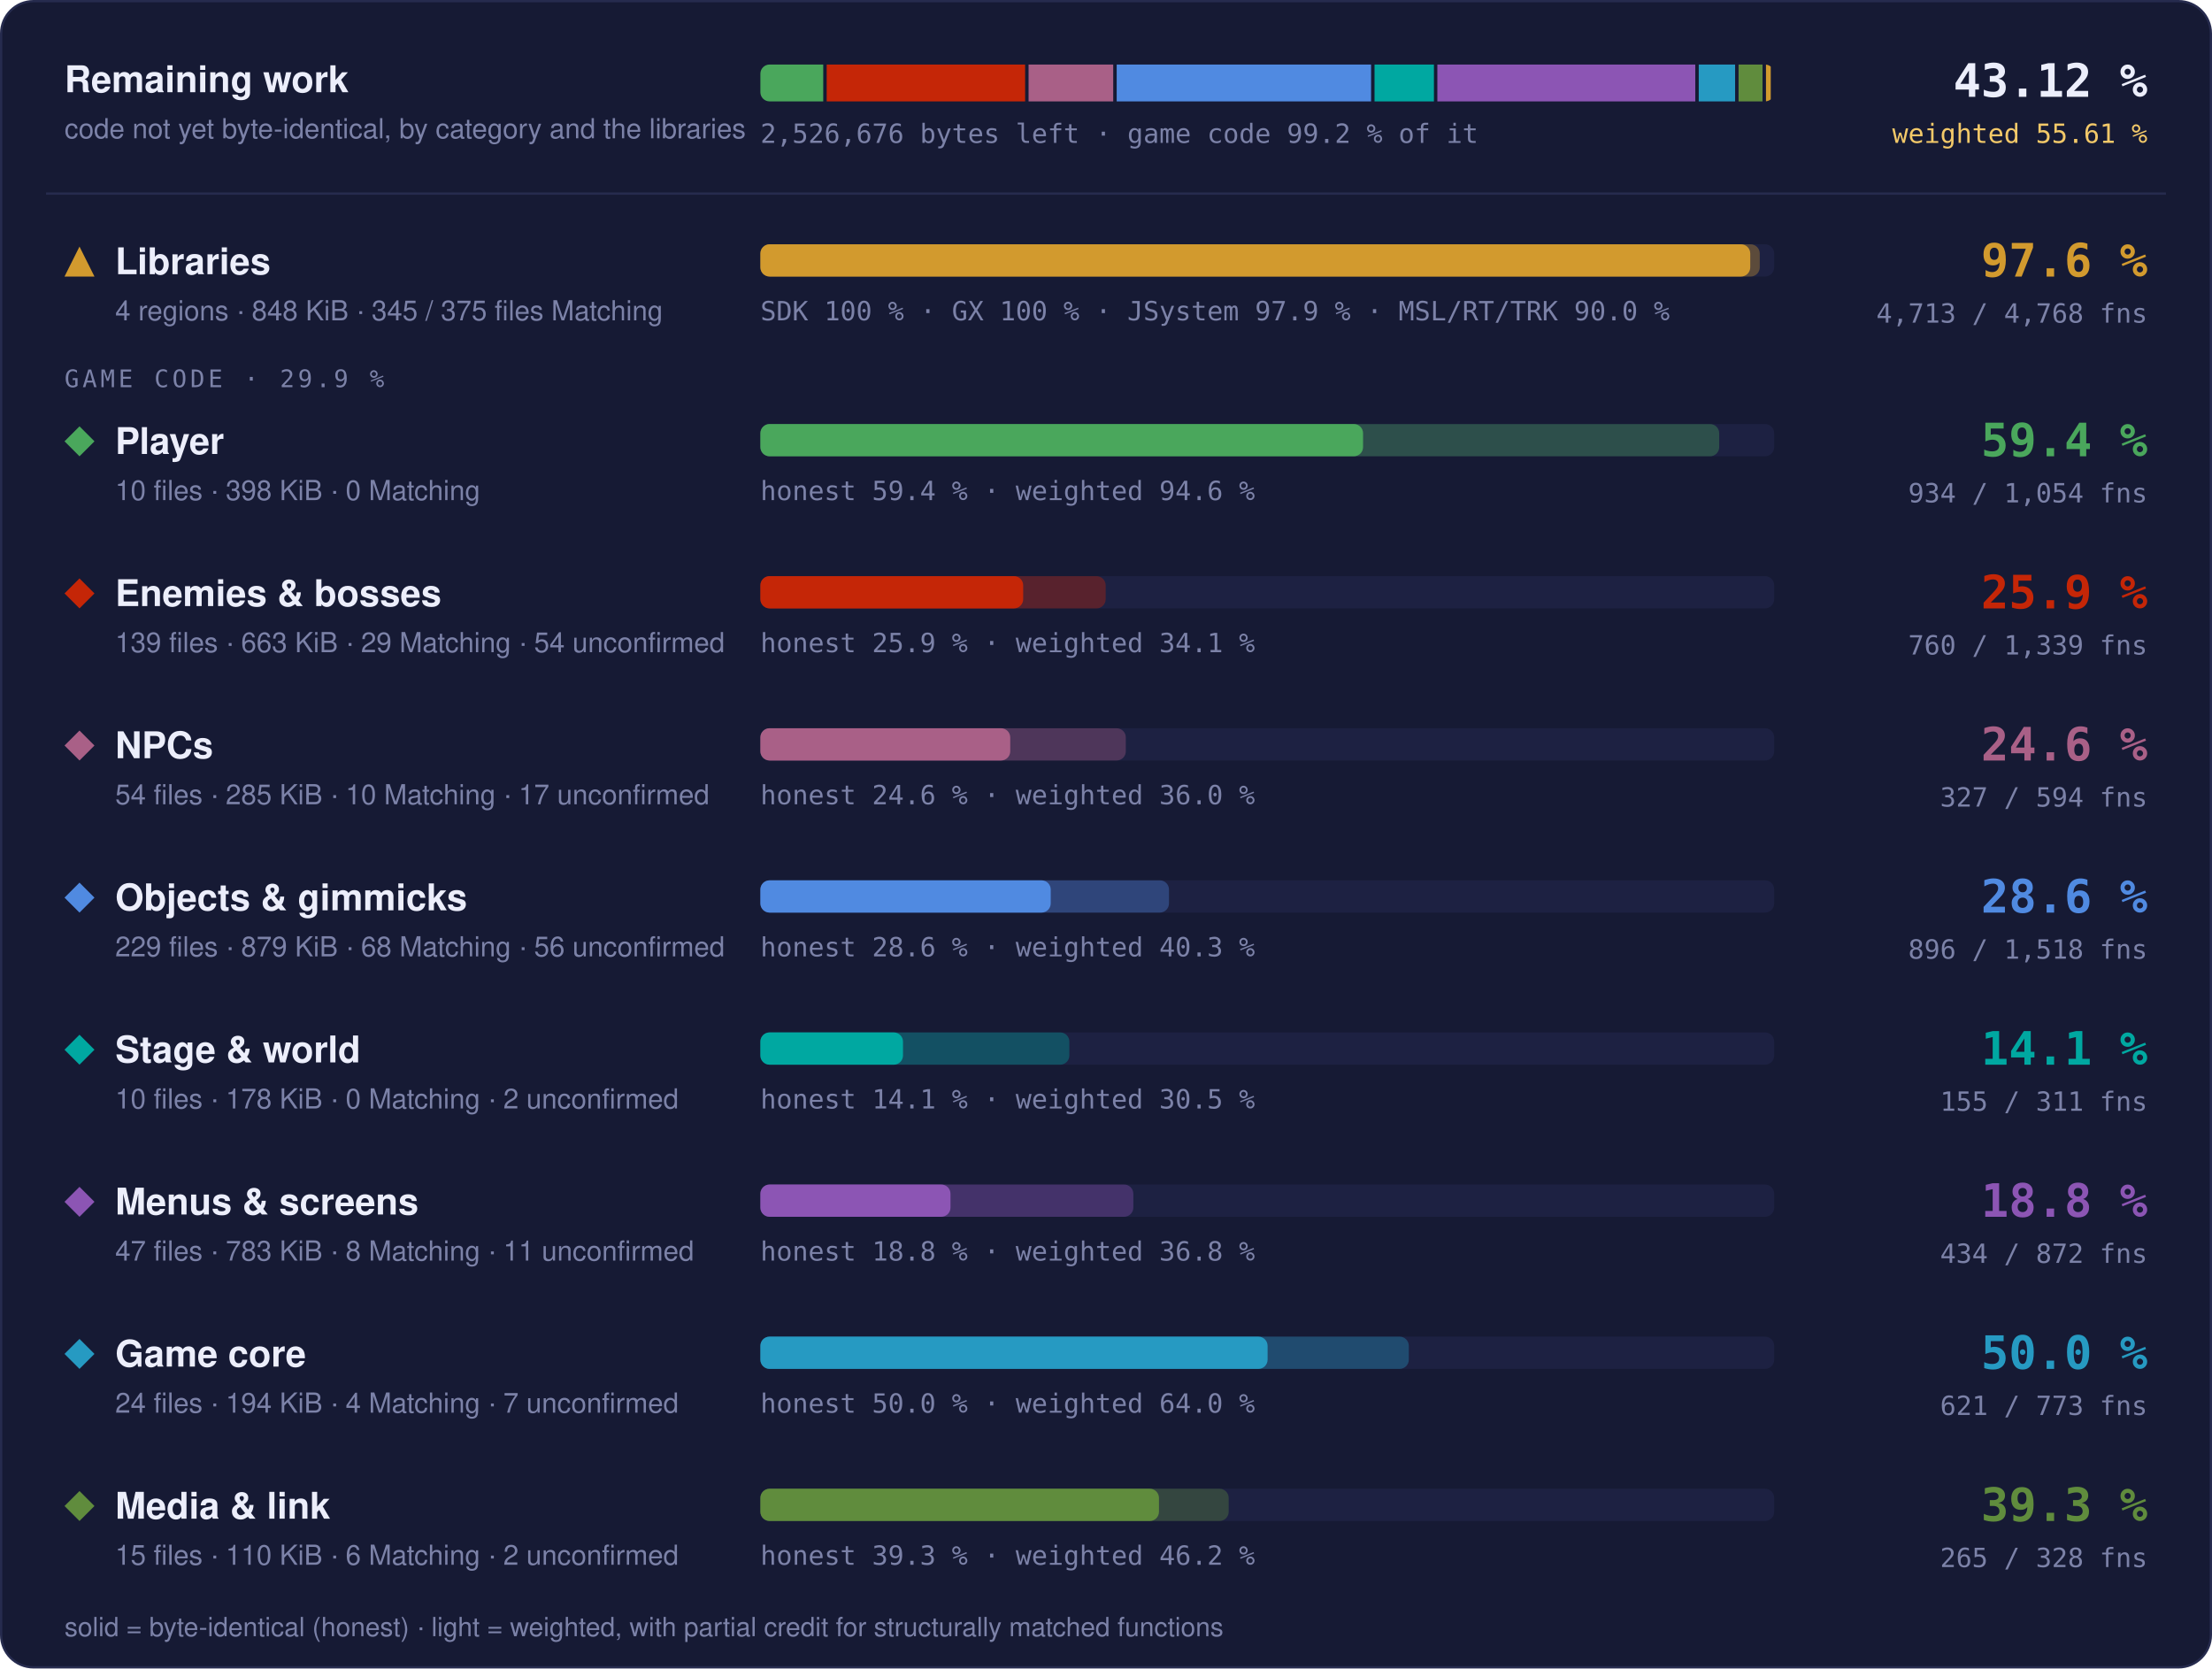
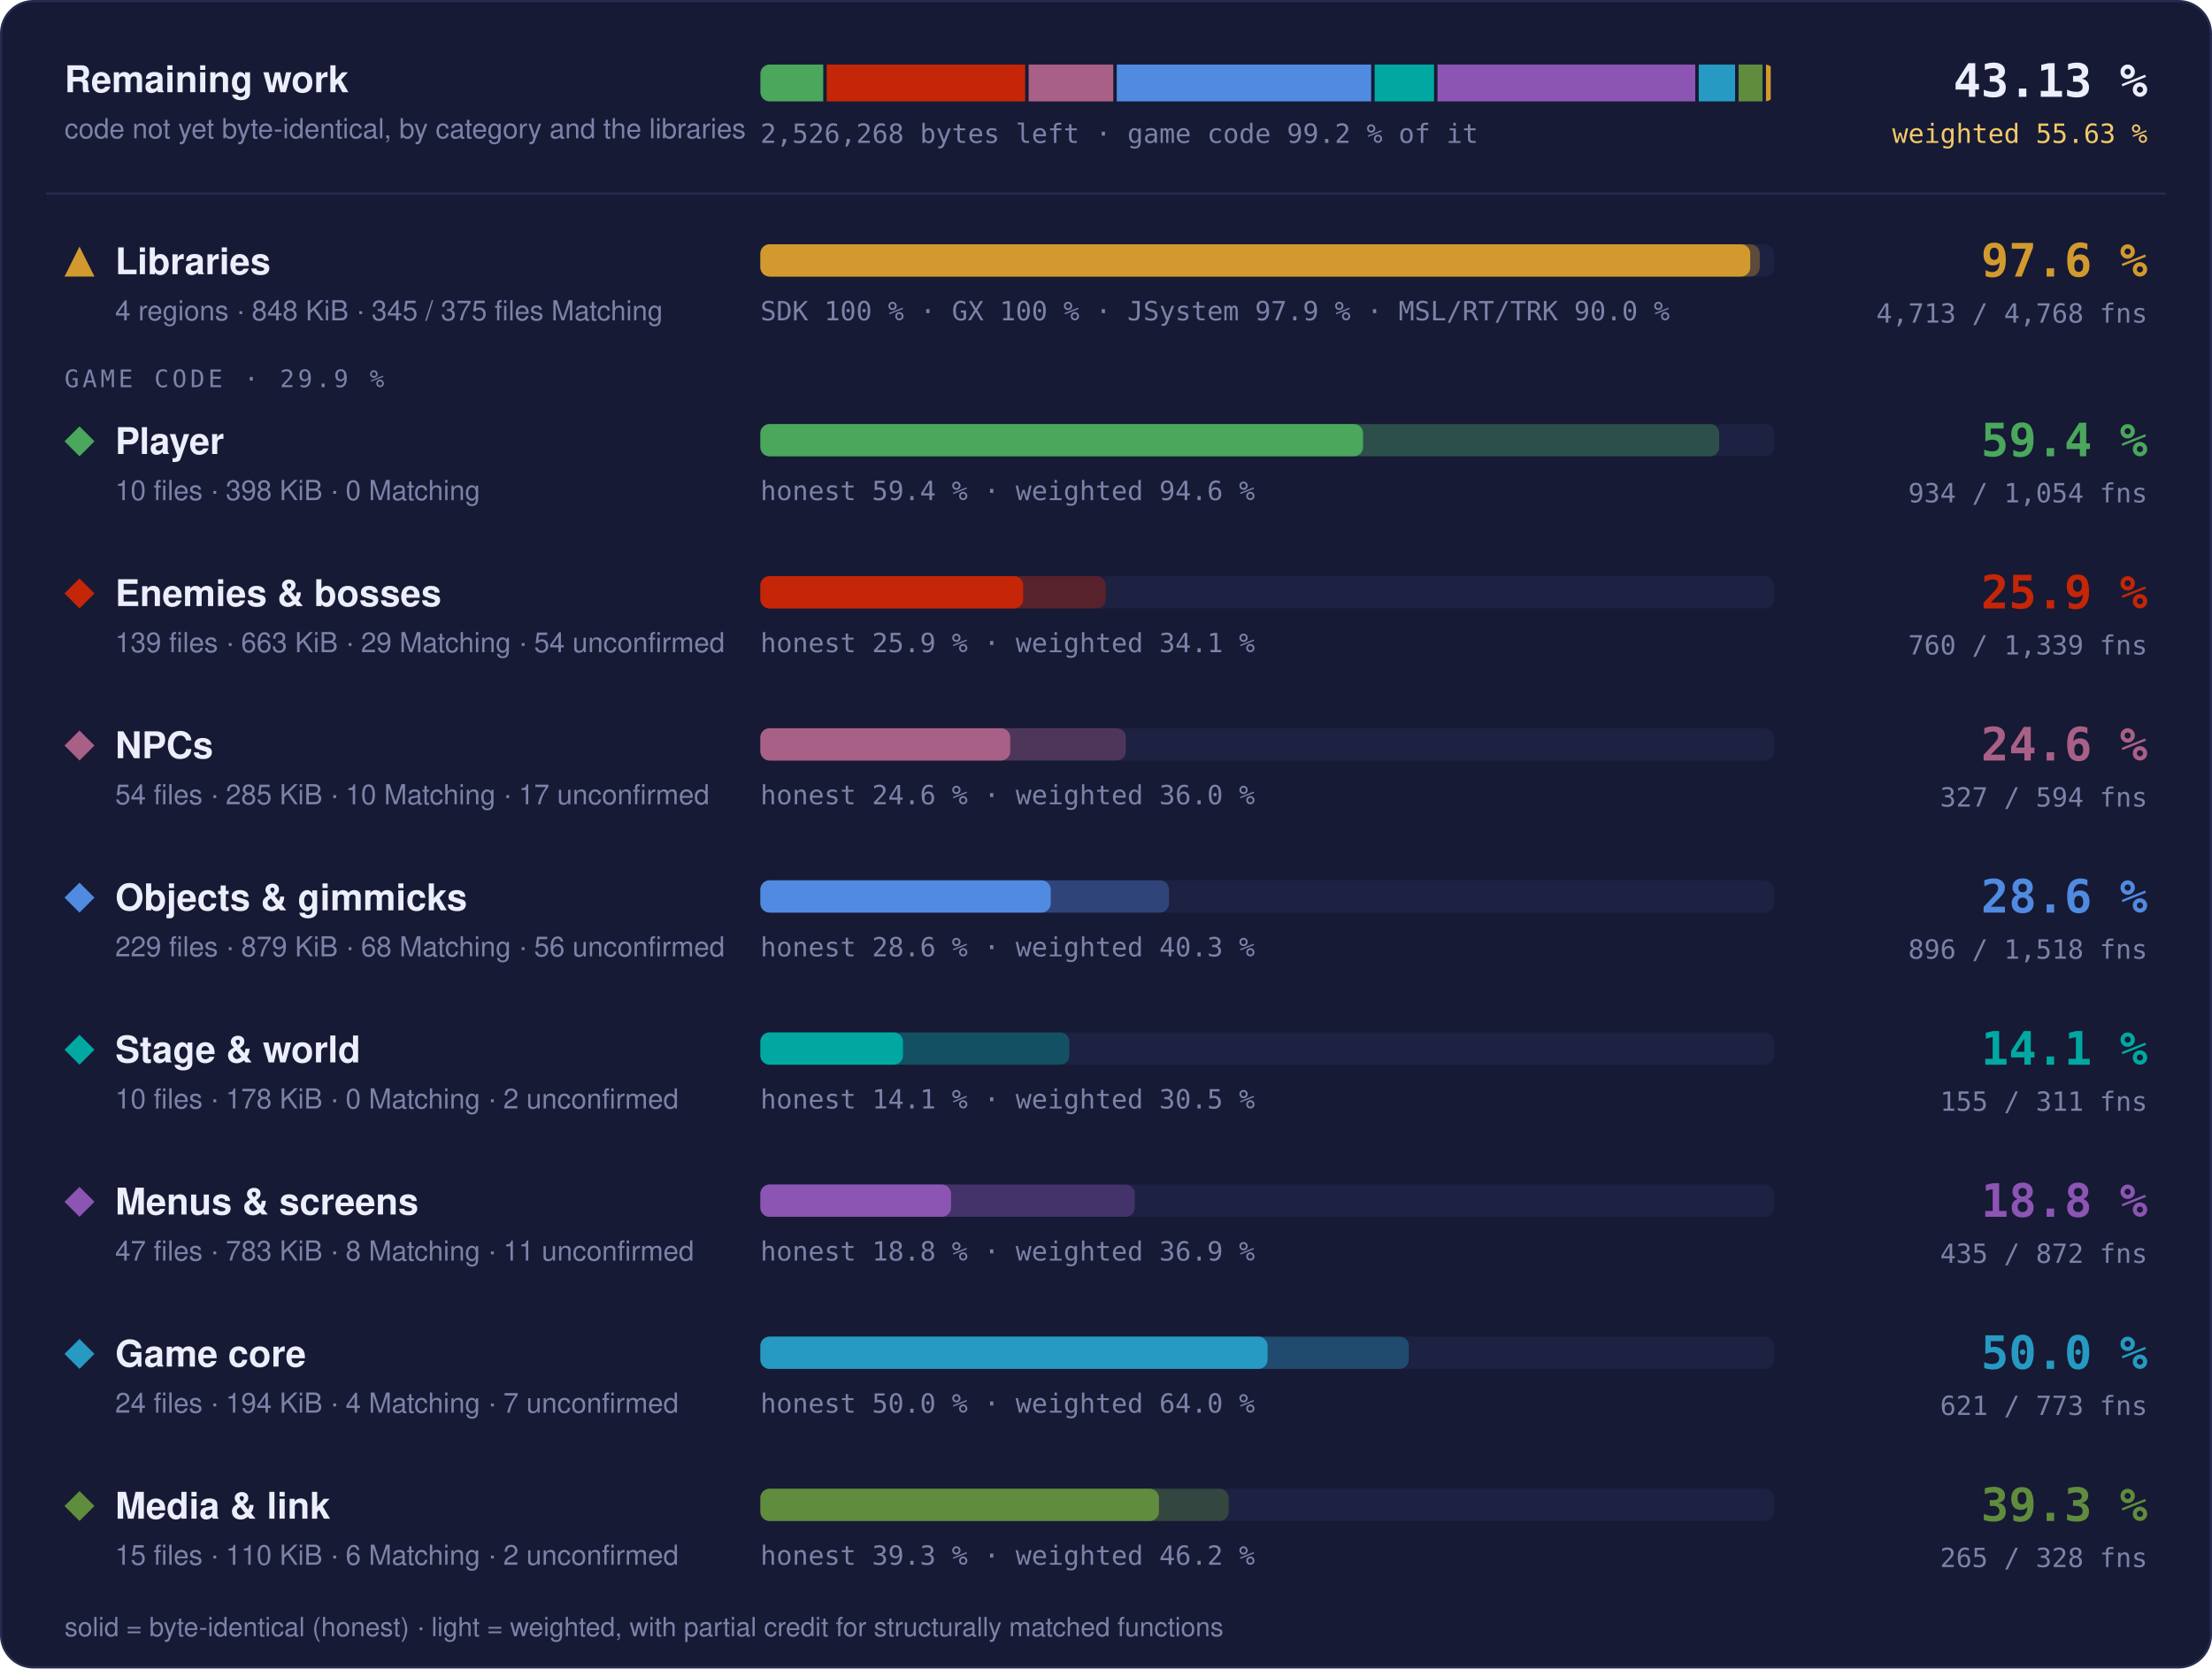
- <svg xmlns="http://www.w3.org/2000/svg" width="960" height="724" viewBox="0 0 960 724" role="img" aria-label="Progress overview: Libraries 97.6 % of code, 4713 of 4768 functions; Player 59.4 % of code, 934 of 1054 functions; Enemies &amp; bosses 25.9 % of code, 760 of 1339 functions; NPCs 24.6 % of code, 327 of 594 functions; Objects &amp; gimmicks 28.6 % of code, 896 of 1518 functions; Stage &amp; world 14.1 % of code, 155 of 311 functions; Menus &amp; screens 18.8 % of code, 434 of 872 functions; Game core 50.0 % of code, 621 of 773 functions; Media &amp; link 39.3 % of code, 265 of 328 functions">
+ <svg xmlns="http://www.w3.org/2000/svg" width="960" height="724" viewBox="0 0 960 724" role="img" aria-label="Progress overview: Libraries 97.6 % of code, 4713 of 4768 functions; Player 59.4 % of code, 934 of 1054 functions; Enemies &amp; bosses 25.9 % of code, 760 of 1339 functions; NPCs 24.6 % of code, 327 of 594 functions; Objects &amp; gimmicks 28.6 % of code, 896 of 1518 functions; Stage &amp; world 14.1 % of code, 155 of 311 functions; Menus &amp; screens 18.8 % of code, 435 of 872 functions; Game core 50.0 % of code, 621 of 773 functions; Media &amp; link 39.3 % of code, 265 of 328 functions">
  <style>text { font-family: -apple-system, BlinkMacSystemFont, 'Segoe UI', Helvetica, Arial, sans-serif; } .mono { font-family: ui-monospace, SFMono-Regular, 'SF Mono', Menlo, Consolas, monospace; } .grow { transform-box: fill-box; transform-origin: 0 50%; animation: grow 1.4s cubic-bezier(.2,.8,.2,1) both; } @keyframes grow { from { transform: scaleX(0); } } @media (prefers-reduced-motion: reduce) { * { animation: none !important; } }</style>
  <rect x="0.5" y="0.5" width="959" height="723" rx="14" fill="#161a34" stroke="#262b4e" />
  <text x="28" y="40" font-size="16" font-weight="700" fill="#eceefb">Remaining work</text>
  <text x="28" y="60" font-size="12" fill="#7c82a8">code not yet byte-identical, by category and the libraries</text>
  <clipPath id="rw">
    <rect x="330" y="28" width="440" height="16" rx="4" />
  </clipPath>
  <g clip-path="url(#rw)">
    <rect class="grow" x="330.00" y="28" width="27.28" height="16" fill="#4aa75c" />
-     <rect class="grow" x="358.78" y="28" width="86.12" height="16" fill="#c52607" />
-     <rect class="grow" x="446.40" y="28" width="36.73" height="16" fill="#a96087" />
-     <rect class="grow" x="484.64" y="28" width="110.40" height="16" fill="#508ae1" />
-     <rect class="grow" x="596.54" y="28" width="25.78" height="16" fill="#00a8a1" />
-     <rect class="grow" x="623.81" y="28" width="111.94" height="16" fill="#8c55b4" />
-     <rect class="grow" x="737.25" y="28" width="15.78" height="16" fill="#269ac2" />
+     <rect class="grow" x="358.78" y="28" width="86.14" height="16" fill="#c52607" />
+     <rect class="grow" x="446.42" y="28" width="36.74" height="16" fill="#a96087" />
+     <rect class="grow" x="484.66" y="28" width="110.42" height="16" fill="#508ae1" />
+     <rect class="grow" x="596.58" y="28" width="25.78" height="16" fill="#00a8a1" />
+     <rect class="grow" x="623.86" y="28" width="111.88" height="16" fill="#8c55b4" />
+     <rect class="grow" x="737.24" y="28" width="15.78" height="16" fill="#269ac2" />
    <rect class="grow" x="754.53" y="28" width="10.40" height="16" fill="#608c3d" />
    <rect class="grow" x="766.43" y="28" width="2.07" height="16" fill="#d29a2e" />
  </g>
-   <text x="330" y="62" class="mono" font-size="11.5" fill="#7c82a8">2,526,676 bytes left · game code 99.2 % of it</text>
-   <text x="932" y="42" text-anchor="end" class="mono" font-size="20" font-weight="700" fill="#eceefb">43.12 %</text>
-   <text x="932" y="62" text-anchor="end" class="mono" font-size="11.5" fill="#f3c969">weighted 55.61 %</text>
+   <text x="330" y="62" class="mono" font-size="11.5" fill="#7c82a8">2,526,268 bytes left · game code 99.2 % of it</text>
+   <text x="932" y="42" text-anchor="end" class="mono" font-size="20" font-weight="700" fill="#eceefb">43.13 %</text>
+   <text x="932" y="62" text-anchor="end" class="mono" font-size="11.5" fill="#f3c969">weighted 55.63 %</text>
  <line x1="20" x2="940" y1="84" y2="84" stroke="#262b4e" />
  <g fill="#d29a2e">
    <path d="M34.5 107L41 120L28 120Z" />
  </g>
  <text x="50" y="119" font-size="16" font-weight="700" fill="#eceefb">Libraries</text>
  <text x="50" y="139" font-size="12" fill="#7c82a8">4 regions · 848 KiB · 345 / 375 files Matching</text>
  <rect x="330" y="106" width="440" height="14" rx="4" fill="#1d2142" />
  <rect class="grow" style="animation-delay:0.0s" x="330" y="106" width="433.73" height="14" rx="4" fill="#d29a2e" fill-opacity="0.35" />
  <rect class="grow" style="animation-delay:0.0s" x="330" y="106" width="429.60" height="14" rx="4" fill="#d29a2e" />
  <text x="330" y="139" class="mono" font-size="11.5" fill="#7c82a8">SDK 100 % · GX 100 % · JSystem 97.9 % · MSL/RT/TRK 90.0 %</text>
  <text x="932" y="120" text-anchor="end" class="mono" font-size="20" font-weight="700" fill="#d29a2e">97.6 %</text>
  <text x="932" y="140" text-anchor="end" class="mono" font-size="11.5" fill="#7c82a8">4,713 / 4,768 fns</text>
  <text x="28" y="168" class="mono" font-size="10.5" letter-spacing="0.14em" fill="#7c82a8">GAME CODE · 29.9 %</text>
  <g fill="#4aa75c">
    <path d="M34.5 185L41 191.5L34.5 198L28 191.5Z" />
  </g>
  <text x="50" y="197" font-size="16" font-weight="700" fill="#eceefb">Player</text>
  <text x="50" y="217" font-size="12" fill="#7c82a8">10 files · 398 KiB · 0 Matching</text>
  <rect x="330" y="184" width="440" height="14" rx="4" fill="#1d2142" />
  <rect class="grow" style="animation-delay:0.1s" x="330" y="184" width="416.13" height="14" rx="4" fill="#4aa75c" fill-opacity="0.35" />
  <rect class="grow" style="animation-delay:0.1s" x="330" y="184" width="261.57" height="14" rx="4" fill="#4aa75c" />
  <text x="330" y="217" class="mono" font-size="11.5" fill="#7c82a8">honest 59.4 % · weighted 94.6 %</text>
  <text x="932" y="198" text-anchor="end" class="mono" font-size="20" font-weight="700" fill="#4aa75c">59.4 %</text>
  <text x="932" y="218" text-anchor="end" class="mono" font-size="11.5" fill="#7c82a8">934 / 1,054 fns</text>
  <g fill="#c52607">
    <path d="M34.5 251L41 257.5L34.5 264L28 257.5Z" />
  </g>
  <text x="50" y="263" font-size="16" font-weight="700" fill="#eceefb">Enemies &amp; bosses</text>
  <text x="50" y="283" font-size="12" fill="#7c82a8">139 files · 663 KiB · 29 Matching · 54 unconfirmed</text>
  <rect x="330" y="250" width="440" height="14" rx="4" fill="#1d2142" />
  <rect class="grow" style="animation-delay:0.2s" x="330" y="250" width="149.86" height="14" rx="4" fill="#c52607" fill-opacity="0.35" />
  <rect class="grow" style="animation-delay:0.2s" x="330" y="250" width="114.06" height="14" rx="4" fill="#c52607" />
  <text x="330" y="283" class="mono" font-size="11.5" fill="#7c82a8">honest 25.9 % · weighted 34.1 %</text>
  <text x="932" y="264" text-anchor="end" class="mono" font-size="20" font-weight="700" fill="#c52607">25.9 %</text>
  <text x="932" y="284" text-anchor="end" class="mono" font-size="11.5" fill="#7c82a8">760 / 1,339 fns</text>
  <g fill="#a96087">
    <path d="M34.5 317L41 323.5L34.5 330L28 323.5Z" />
  </g>
  <text x="50" y="329" font-size="16" font-weight="700" fill="#eceefb">NPCs</text>
  <text x="50" y="349" font-size="12" fill="#7c82a8">54 files · 285 KiB · 10 Matching · 17 unconfirmed</text>
  <rect x="330" y="316" width="440" height="14" rx="4" fill="#1d2142" />
  <rect class="grow" style="animation-delay:0.3s" x="330" y="316" width="158.60" height="14" rx="4" fill="#a96087" fill-opacity="0.35" />
  <rect class="grow" style="animation-delay:0.3s" x="330" y="316" width="108.44" height="14" rx="4" fill="#a96087" />
  <text x="330" y="349" class="mono" font-size="11.5" fill="#7c82a8">honest 24.6 % · weighted 36.0 %</text>
  <text x="932" y="330" text-anchor="end" class="mono" font-size="20" font-weight="700" fill="#a96087">24.6 %</text>
  <text x="932" y="350" text-anchor="end" class="mono" font-size="11.5" fill="#7c82a8">327 / 594 fns</text>
  <g fill="#508ae1">
    <path d="M34.5 383L41 389.5L34.5 396L28 389.5Z" />
  </g>
  <text x="50" y="395" font-size="16" font-weight="700" fill="#eceefb">Objects &amp; gimmicks</text>
  <text x="50" y="415" font-size="12" fill="#7c82a8">229 files · 879 KiB · 68 Matching · 56 unconfirmed</text>
  <rect x="330" y="382" width="440" height="14" rx="4" fill="#1d2142" />
  <rect class="grow" style="animation-delay:0.4s" x="330" y="382" width="177.34" height="14" rx="4" fill="#508ae1" fill-opacity="0.35" />
  <rect class="grow" style="animation-delay:0.4s" x="330" y="382" width="126.01" height="14" rx="4" fill="#508ae1" />
  <text x="330" y="415" class="mono" font-size="11.5" fill="#7c82a8">honest 28.6 % · weighted 40.3 %</text>
  <text x="932" y="396" text-anchor="end" class="mono" font-size="20" font-weight="700" fill="#508ae1">28.6 %</text>
  <text x="932" y="416" text-anchor="end" class="mono" font-size="11.5" fill="#7c82a8">896 / 1,518 fns</text>
  <g fill="#00a8a1">
    <path d="M34.5 449L41 455.5L34.5 462L28 455.5Z" />
  </g>
  <text x="50" y="461" font-size="16" font-weight="700" fill="#eceefb">Stage &amp; world</text>
  <text x="50" y="481" font-size="12" fill="#7c82a8">10 files · 178 KiB · 0 Matching · 2 unconfirmed</text>
  <rect x="330" y="448" width="440" height="14" rx="4" fill="#1d2142" />
  <rect class="grow" style="animation-delay:0.5s" x="330" y="448" width="134.10" height="14" rx="4" fill="#00a8a1" fill-opacity="0.35" />
  <rect class="grow" style="animation-delay:0.5s" x="330" y="448" width="61.90" height="14" rx="4" fill="#00a8a1" />
  <text x="330" y="481" class="mono" font-size="11.5" fill="#7c82a8">honest 14.1 % · weighted 30.5 %</text>
  <text x="932" y="462" text-anchor="end" class="mono" font-size="20" font-weight="700" fill="#00a8a1">14.1 %</text>
  <text x="932" y="482" text-anchor="end" class="mono" font-size="11.5" fill="#7c82a8">155 / 311 fns</text>
  <g fill="#8c55b4">
    <path d="M34.5 515L41 521.5L34.5 528L28 521.5Z" />
  </g>
  <text x="50" y="527" font-size="16" font-weight="700" fill="#eceefb">Menus &amp; screens</text>
  <text x="50" y="547" font-size="12" fill="#7c82a8">47 files · 783 KiB · 8 Matching · 11 unconfirmed</text>
  <rect x="330" y="514" width="440" height="14" rx="4" fill="#1d2142" />
-   <rect class="grow" style="animation-delay:0.6s" x="330" y="514" width="161.86" height="14" rx="4" fill="#8c55b4" fill-opacity="0.35" />
-   <rect class="grow" style="animation-delay:0.6s" x="330" y="514" width="82.51" height="14" rx="4" fill="#8c55b4" />
-   <text x="330" y="547" class="mono" font-size="11.5" fill="#7c82a8">honest 18.8 % · weighted 36.8 %</text>
+   <rect class="grow" style="animation-delay:0.6s" x="330" y="514" width="162.52" height="14" rx="4" fill="#8c55b4" fill-opacity="0.35" />
+   <rect class="grow" style="animation-delay:0.6s" x="330" y="514" width="82.73" height="14" rx="4" fill="#8c55b4" />
+   <text x="330" y="547" class="mono" font-size="11.5" fill="#7c82a8">honest 18.8 % · weighted 36.9 %</text>
  <text x="932" y="528" text-anchor="end" class="mono" font-size="20" font-weight="700" fill="#8c55b4">18.8 %</text>
-   <text x="932" y="548" text-anchor="end" class="mono" font-size="11.5" fill="#7c82a8">434 / 872 fns</text>
+   <text x="932" y="548" text-anchor="end" class="mono" font-size="11.5" fill="#7c82a8">435 / 872 fns</text>
  <g fill="#269ac2">
    <path d="M34.5 581L41 587.5L34.5 594L28 587.5Z" />
  </g>
  <text x="50" y="593" font-size="16" font-weight="700" fill="#eceefb">Game core</text>
  <text x="50" y="613" font-size="12" fill="#7c82a8">24 files · 194 KiB · 4 Matching · 7 unconfirmed</text>
  <rect x="330" y="580" width="440" height="14" rx="4" fill="#1d2142" />
  <rect class="grow" style="animation-delay:0.7s" x="330" y="580" width="281.42" height="14" rx="4" fill="#269ac2" fill-opacity="0.35" />
  <rect class="grow" style="animation-delay:0.7s" x="330" y="580" width="220.13" height="14" rx="4" fill="#269ac2" />
  <text x="330" y="613" class="mono" font-size="11.5" fill="#7c82a8">honest 50.0 % · weighted 64.0 %</text>
  <text x="932" y="594" text-anchor="end" class="mono" font-size="20" font-weight="700" fill="#269ac2">50.0 %</text>
  <text x="932" y="614" text-anchor="end" class="mono" font-size="11.5" fill="#7c82a8">621 / 773 fns</text>
  <g fill="#608c3d">
    <path d="M34.5 647L41 653.5L34.5 660L28 653.5Z" />
  </g>
  <text x="50" y="659" font-size="16" font-weight="700" fill="#eceefb">Media &amp; link</text>
  <text x="50" y="679" font-size="12" fill="#7c82a8">15 files · 110 KiB · 6 Matching · 2 unconfirmed</text>
  <rect x="330" y="646" width="440" height="14" rx="4" fill="#1d2142" />
  <rect class="grow" style="animation-delay:0.8s" x="330" y="646" width="203.24" height="14" rx="4" fill="#608c3d" fill-opacity="0.35" />
  <rect class="grow" style="animation-delay:0.8s" x="330" y="646" width="172.99" height="14" rx="4" fill="#608c3d" />
  <text x="330" y="679" class="mono" font-size="11.5" fill="#7c82a8">honest 39.3 % · weighted 46.2 %</text>
  <text x="932" y="660" text-anchor="end" class="mono" font-size="20" font-weight="700" fill="#608c3d">39.3 %</text>
  <text x="932" y="680" text-anchor="end" class="mono" font-size="11.5" fill="#7c82a8">265 / 328 fns</text>
  <text x="28" y="710" font-size="11.5" fill="#7c82a8">solid = byte-identical (honest) · light = weighted, with partial credit for structurally matched functions</text>
</svg>
